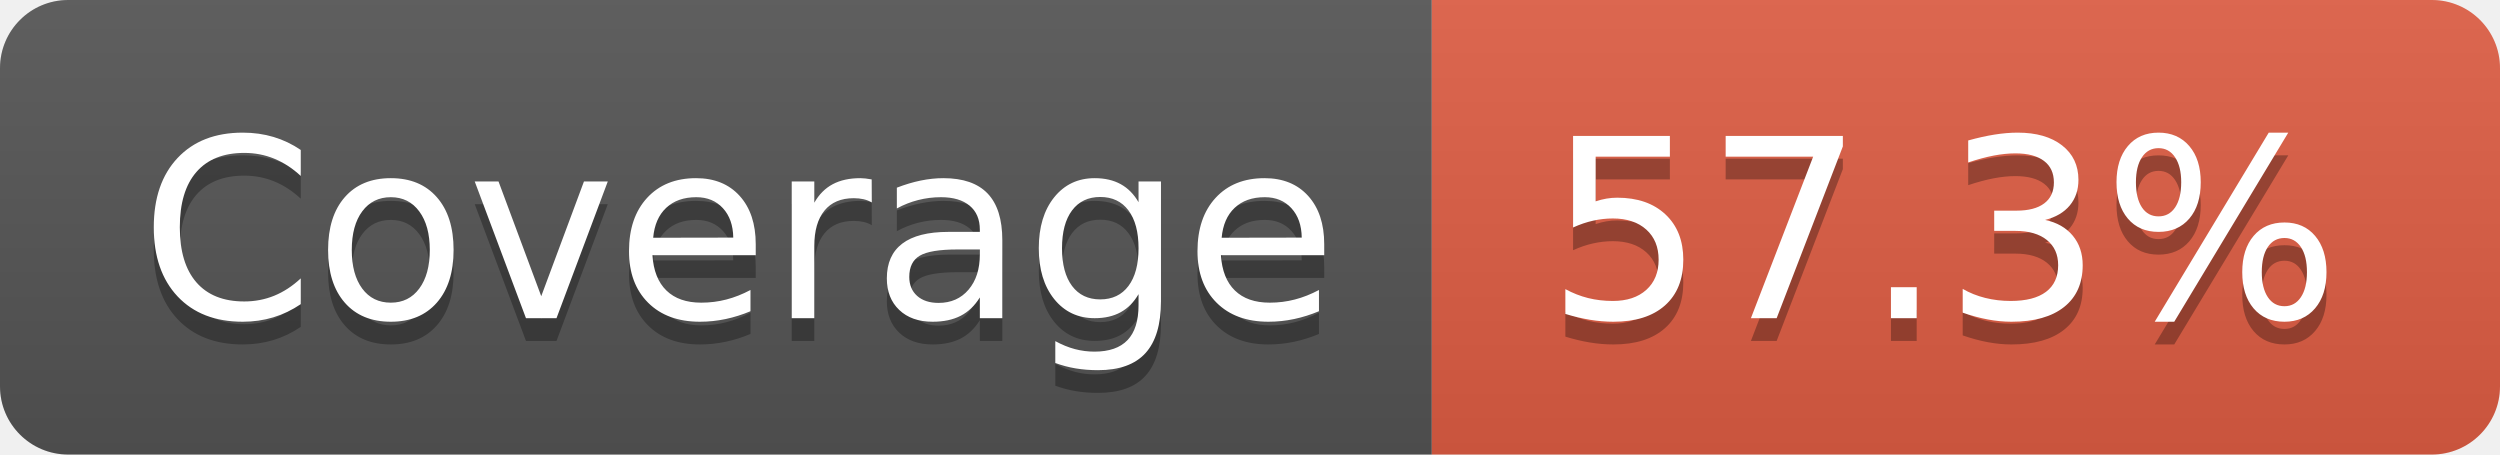
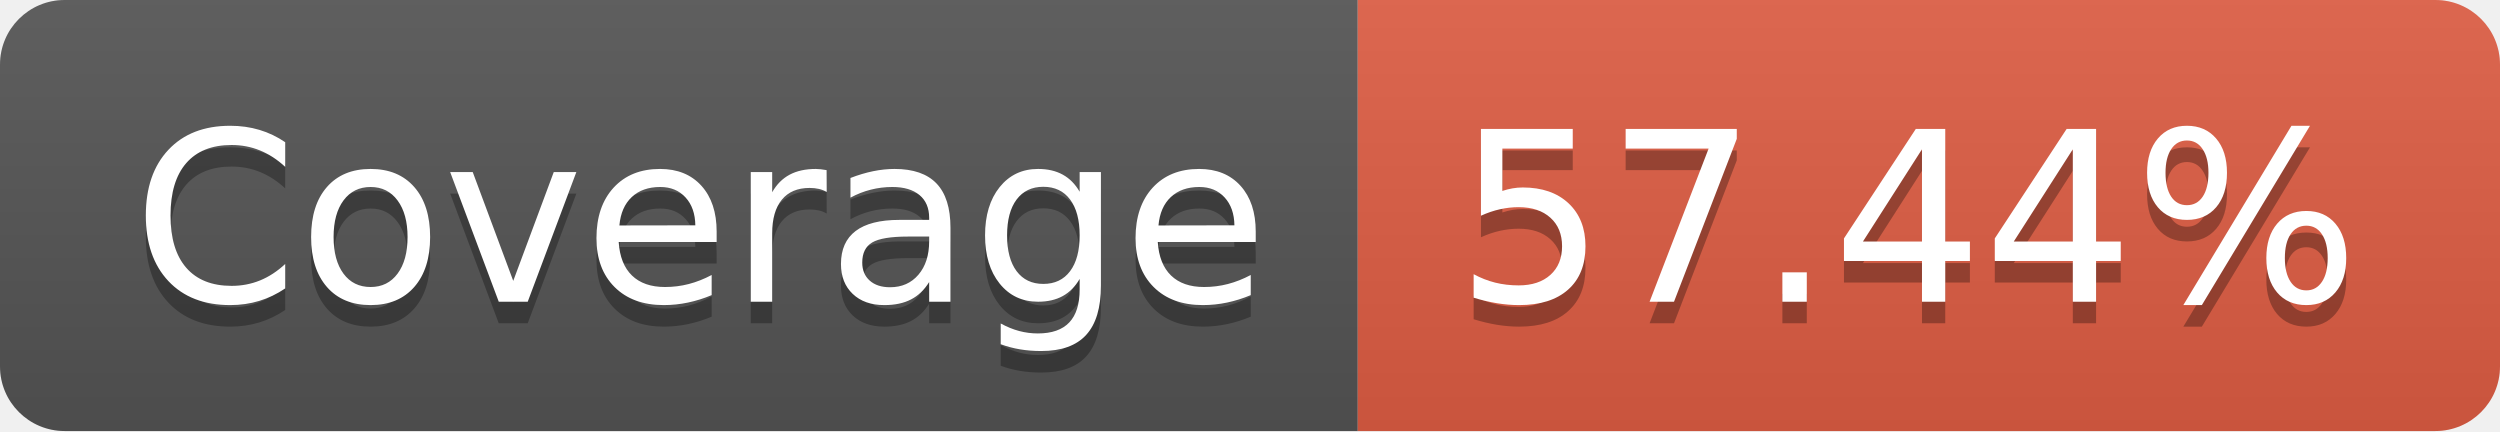
- <svg xmlns="http://www.w3.org/2000/svg" width="110" height="20" role="img" aria-label="Coverage: 57.3%">
+ <svg xmlns="http://www.w3.org/2000/svg" width="116" height="20" role="img" aria-label="Coverage: 57.44%">
  <linearGradient id="s" x2="0" y2="100%">
    <stop offset="0" stop-color="#bbb" stop-opacity=".1" />
    <stop offset="1" stop-opacity=".1" />
  </linearGradient>
  <clipPath id="r">
-     <rect width="110" height="20" rx="3" fill="#fff" />
+     <rect width="116" height="20" rx="3" fill="#fff" />
  </clipPath>
  <g clip-path="url(#r)">
    <rect width="63" height="20" fill="#555" />
-     <rect x="63" width="47" height="20" fill="#e05d44" />
-     <rect width="110" height="20" fill="url(#s)" />
+     <rect x="63" width="53" height="20" fill="#e05d44" />
+     <rect width="116" height="20" fill="url(#s)" />
  </g>
  <g fill="#fff" text-anchor="middle" font-family="Verdana,Geneva,DejaVu Sans,sans-serif" text-rendering="geometricPrecision" font-size="110">
    <text aria-hidden="true" x="325" y="150" fill="#010101" fill-opacity=".3" transform="scale(.1)" textLength="530">Coverage</text>
    <text x="325" y="140" transform="scale(.1)" fill="#fff" textLength="530">Coverage</text>
-     <text aria-hidden="true" x="855" y="150" fill="#010101" fill-opacity=".3" transform="scale(.1)" textLength="370">57.3%</text>
-     <text x="855" y="140" transform="scale(.1)" fill="#fff" textLength="370">57.3%</text>
+     <text aria-hidden="true" x="885" y="150" fill="#010101" fill-opacity=".3" transform="scale(.1)" textLength="430">57.44%</text>
+     <text x="885" y="140" transform="scale(.1)" fill="#fff" textLength="430">57.44%</text>
  </g>
</svg>
